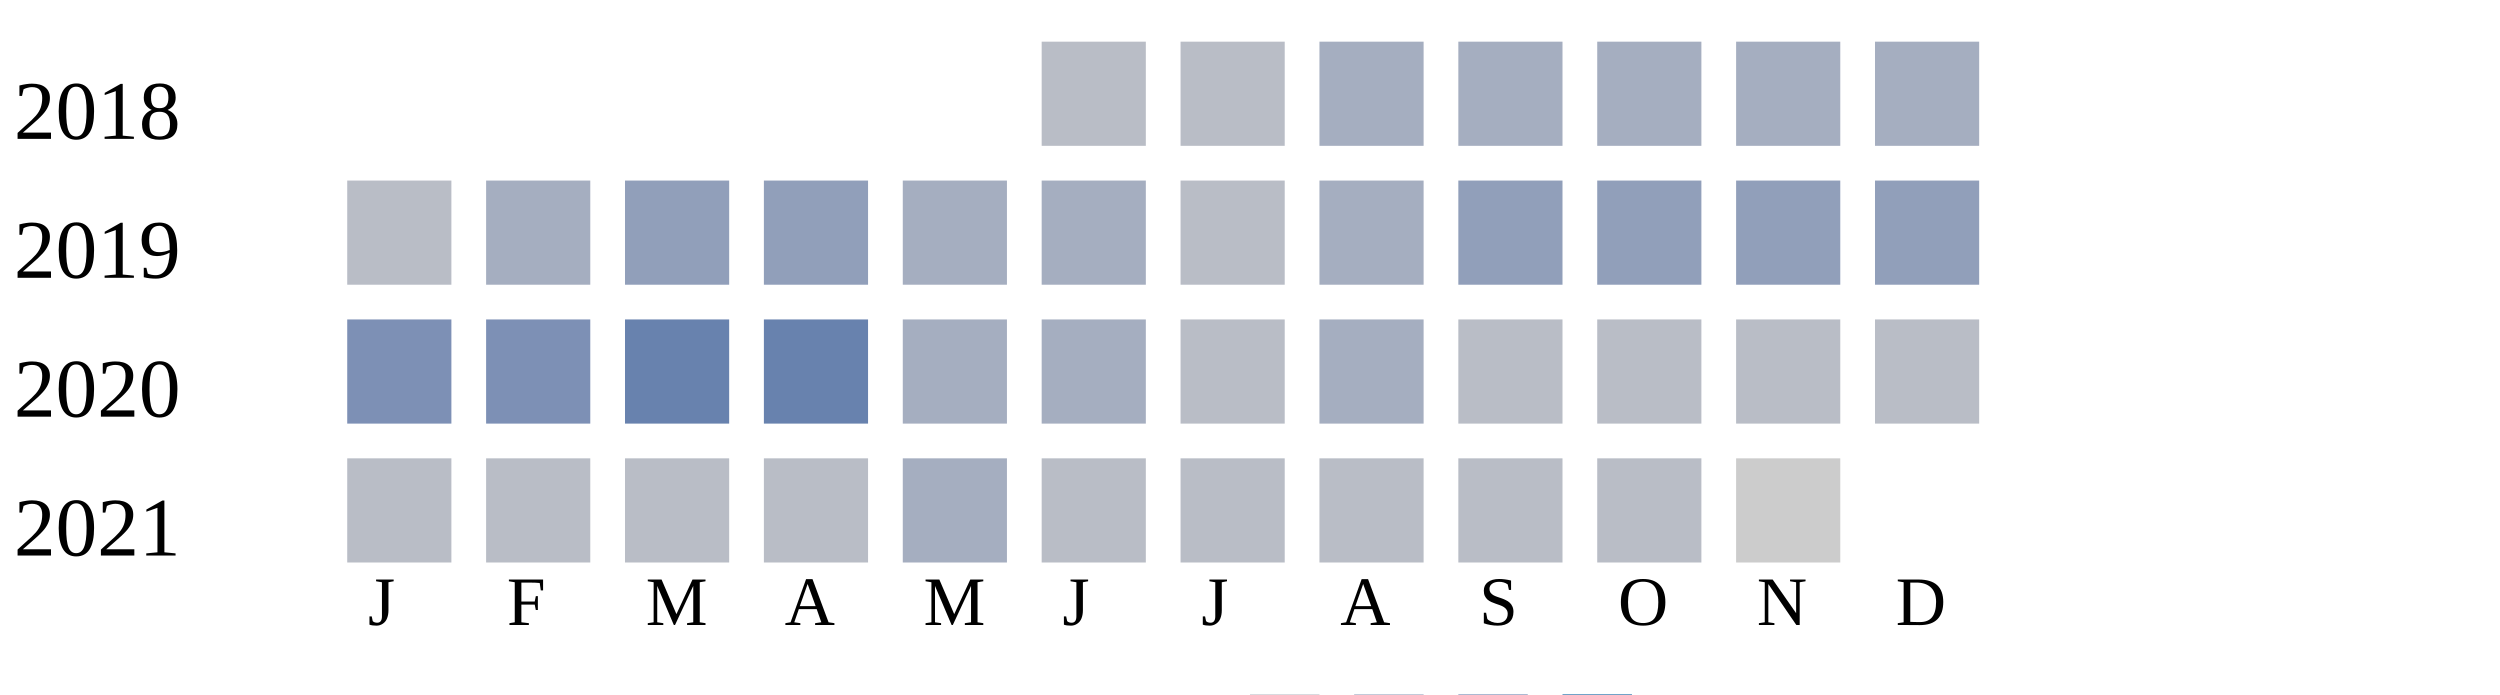
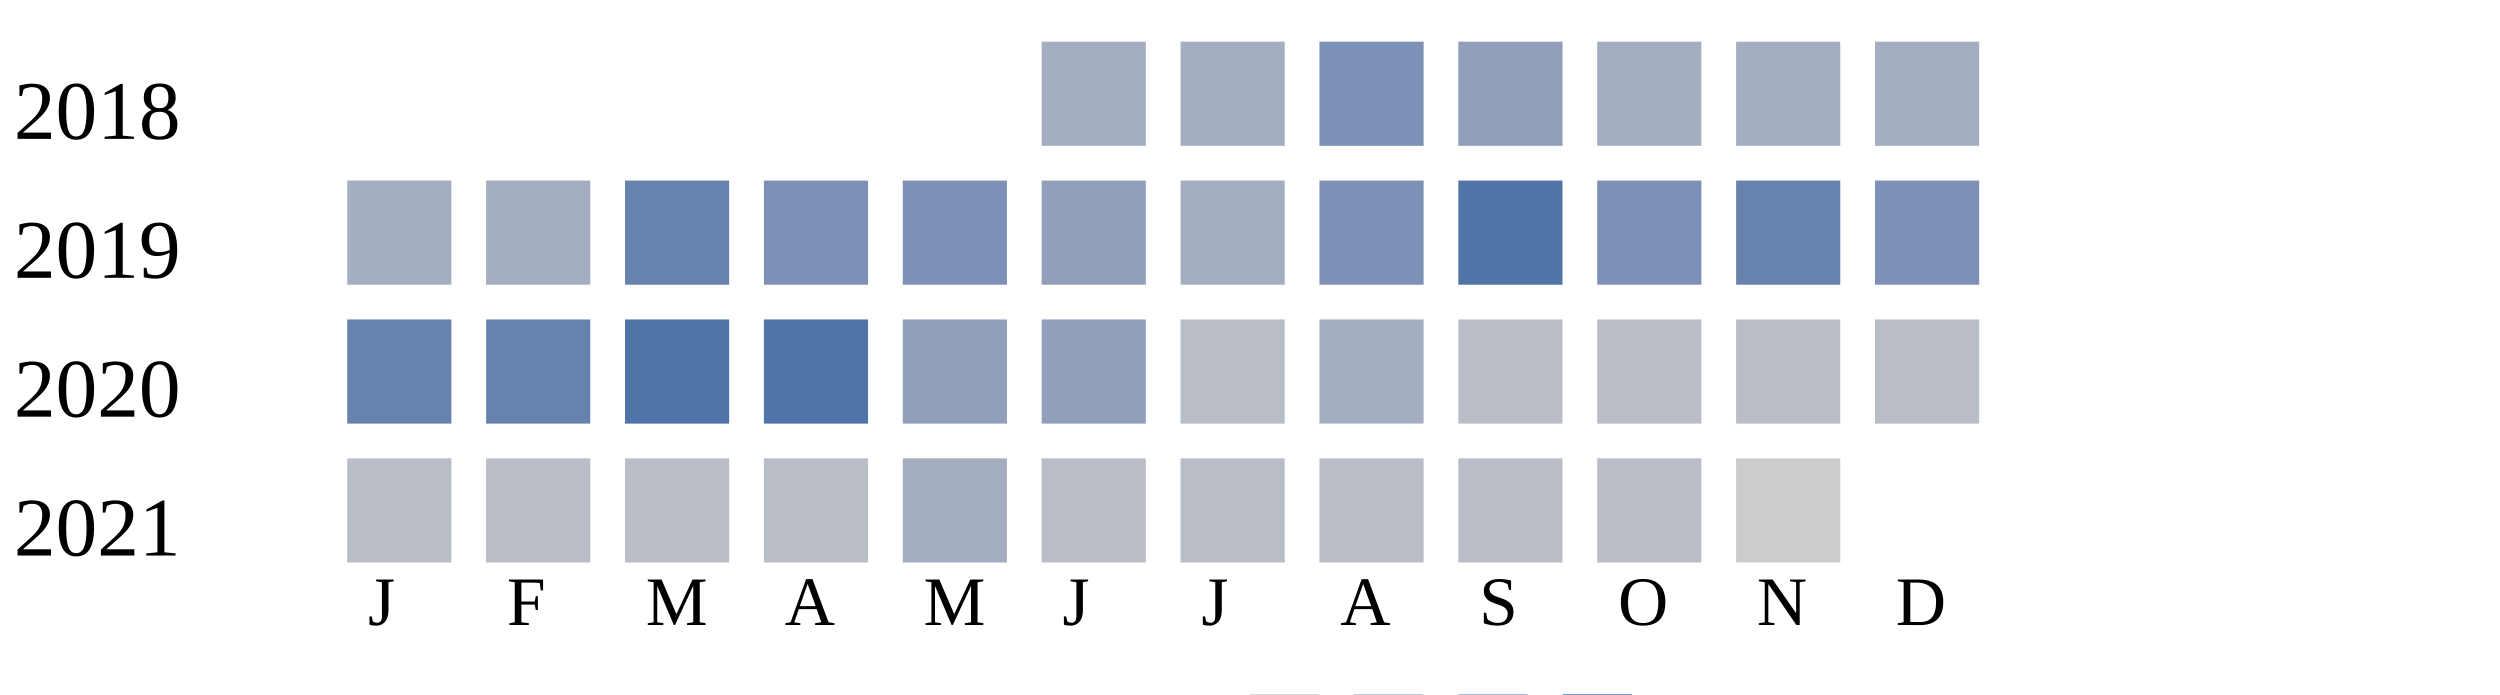
<svg xmlns="http://www.w3.org/2000/svg" width="360" height="100">
  <g transform="translate(0 0)">
    <text x="2" y="20">2018</text>
-     <rect x="150" y="6" width="15" height="15" fill="#b9bdc6" />
-     <rect x="170" y="6" width="15" height="15" fill="#b9bdc6" />
-     <rect x="190" y="6" width="15" height="15" fill="#a5aec0" />
-     <rect x="210" y="6" width="15" height="15" fill="#a5aec0" />
+     <rect x="150" y="6" width="15" height="15" fill="#a5aec0" />
+     <rect x="170" y="6" width="15" height="15" fill="#a5aec0" />
+     <rect x="190" y="6" width="15" height="15" fill="#7d90b5" />
+     <rect x="210" y="6" width="15" height="15" fill="#919fba" />
    <rect x="230" y="6" width="15" height="15" fill="#a5aec0" />
    <rect x="250" y="6" width="15" height="15" fill="#a5aec0" />
    <rect x="270" y="6" width="15" height="15" fill="#a5aec0" />
  </g>
  <g transform="translate(0 20)">
    <text x="2" y="20">2019</text>
-     <rect x="50" y="6" width="15" height="15" fill="#b9bdc6" />
+     <rect x="50" y="6" width="15" height="15" fill="#a5aec0" />
    <rect x="70" y="6" width="15" height="15" fill="#a5aec0" />
-     <rect x="90" y="6" width="15" height="15" fill="#919fba" />
-     <rect x="110" y="6" width="15" height="15" fill="#919fba" />
-     <rect x="130" y="6" width="15" height="15" fill="#a5aec0" />
-     <rect x="150" y="6" width="15" height="15" fill="#a5aec0" />
-     <rect x="170" y="6" width="15" height="15" fill="#b9bdc6" />
-     <rect x="190" y="6" width="15" height="15" fill="#a5aec0" />
-     <rect x="210" y="6" width="15" height="15" fill="#919fba" />
-     <rect x="230" y="6" width="15" height="15" fill="#919fba" />
-     <rect x="250" y="6" width="15" height="15" fill="#919fba" />
-     <rect x="270" y="6" width="15" height="15" fill="#919fba" />
+     <rect x="90" y="6" width="15" height="15" fill="#6882ae" />
+     <rect x="110" y="6" width="15" height="15" fill="#7d90b5" />
+     <rect x="130" y="6" width="15" height="15" fill="#7d90b5" />
+     <rect x="150" y="6" width="15" height="15" fill="#919fba" />
+     <rect x="170" y="6" width="15" height="15" fill="#a5aec0" />
+     <rect x="190" y="6" width="15" height="15" fill="#7d90b5" />
+     <rect x="210" y="6" width="15" height="15" fill="#5174a8" />
+     <rect x="230" y="6" width="15" height="15" fill="#7d90b5" />
+     <rect x="250" y="6" width="15" height="15" fill="#6882ae" />
+     <rect x="270" y="6" width="15" height="15" fill="#7d90b5" />
  </g>
  <g transform="translate(0 40)">
    <text x="2" y="20">2020</text>
-     <rect x="50" y="6" width="15" height="15" fill="#7d90b5" />
-     <rect x="70" y="6" width="15" height="15" fill="#7d90b5" />
-     <rect x="90" y="6" width="15" height="15" fill="#6882ae" />
-     <rect x="110" y="6" width="15" height="15" fill="#6882ae" />
-     <rect x="130" y="6" width="15" height="15" fill="#a5aec0" />
-     <rect x="150" y="6" width="15" height="15" fill="#a5aec0" />
+     <rect x="50" y="6" width="15" height="15" fill="#6882ae" />
+     <rect x="70" y="6" width="15" height="15" fill="#6882ae" />
+     <rect x="90" y="6" width="15" height="15" fill="#5174a8" />
+     <rect x="110" y="6" width="15" height="15" fill="#5174a8" />
+     <rect x="130" y="6" width="15" height="15" fill="#919fba" />
+     <rect x="150" y="6" width="15" height="15" fill="#919fba" />
    <rect x="170" y="6" width="15" height="15" fill="#b9bdc6" />
    <rect x="190" y="6" width="15" height="15" fill="#a5aec0" />
    <rect x="210" y="6" width="15" height="15" fill="#b9bdc6" />
    <rect x="230" y="6" width="15" height="15" fill="#b9bdc6" />
    <rect x="250" y="6" width="15" height="15" fill="#b9bdc6" />
    <rect x="270" y="6" width="15" height="15" fill="#b9bdc6" />
  </g>
  <g transform="translate(0 60)">
    <text x="2" y="20">2021</text>
    <rect x="50" y="6" width="15" height="15" fill="#b9bdc6" />
    <rect x="70" y="6" width="15" height="15" fill="#b9bdc6" />
    <rect x="90" y="6" width="15" height="15" fill="#b9bdc6" />
    <rect x="110" y="6" width="15" height="15" fill="#b9bdc6" />
    <rect x="130" y="6" width="15" height="15" fill="#a5aec0" />
    <rect x="150" y="6" width="15" height="15" fill="#b9bdc6" />
    <rect x="170" y="6" width="15" height="15" fill="#b9bdc6" />
    <rect x="190" y="6" width="15" height="15" fill="#b9bdc6" />
    <rect x="210" y="6" width="15" height="15" fill="#b9bdc6" />
    <rect x="230" y="6" width="15" height="15" fill="#b9bdc6" />
    <rect x="250" y="6" width="15" height="15" fill="#cccccc" />
  </g>
  <text style="font-size: 10px; text-align: center" x="53" y="90">J</text>
  <text style="font-size: 10px; text-align: center" x="73" y="90">F</text>
  <text style="font-size: 10px; text-align: center" x="93" y="90">M</text>
  <text style="font-size: 10px; text-align: center" x="113" y="90">A</text>
  <text style="font-size: 10px; text-align: center" x="133" y="90">M</text>
  <text style="font-size: 10px; text-align: center" x="153" y="90">J</text>
  <text style="font-size: 10px; text-align: center" x="173" y="90">J</text>
  <text style="font-size: 10px; text-align: center" x="193" y="90">A</text>
  <text style="font-size: 10px; text-align: center" x="213" y="90">S</text>
  <text style="font-size: 10px; text-align: center" x="233" y="90">O</text>
  <text style="font-size: 10px; text-align: center" x="253" y="90">N</text>
  <text style="font-size: 10px; text-align: center" x="273" y="90">D</text>
  <text style="font-size: 10px;" x="155" y="109">Less</text>
  <rect fill="#b9bdc6" width="10" height="10" x="180" y="100" />
  <rect fill="#919fba" width="10" height="10" x="195" y="100" />
  <rect fill="#6882ae" width="10" height="10" x="210" y="100" />
  <rect fill="#005a9c" width="10" height="10" x="225" y="100" />
  <text x="240" y="109" style="font-size: 10px;">More</text>
</svg>
